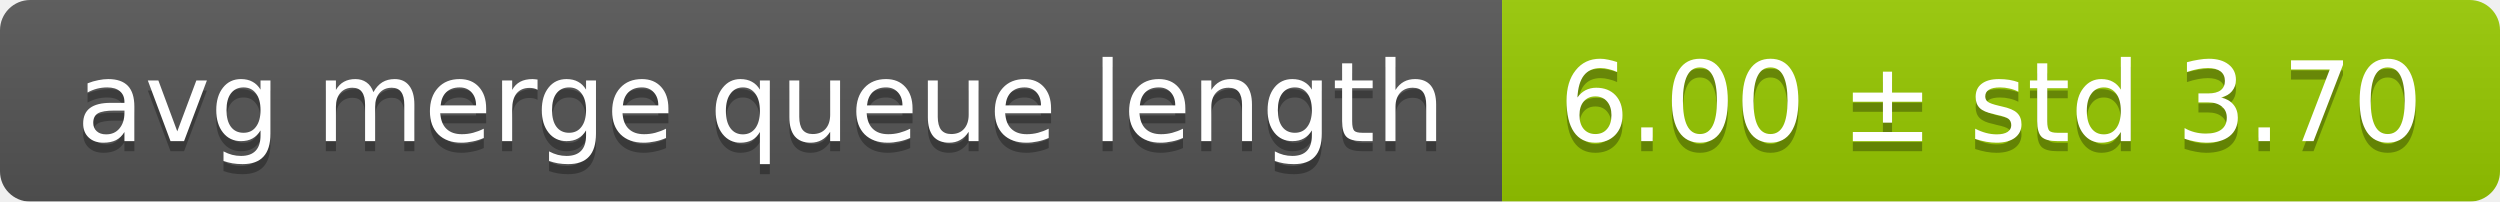
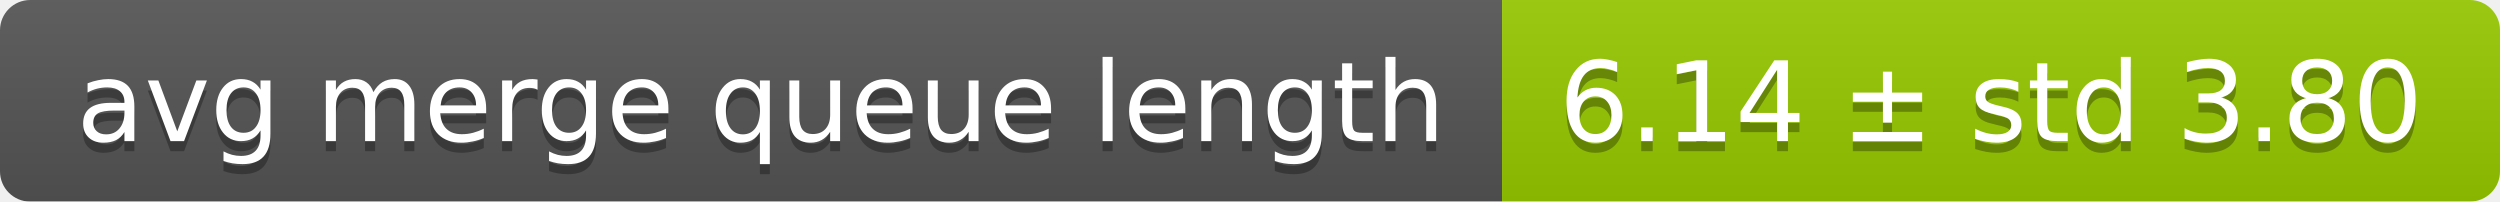
<svg xmlns="http://www.w3.org/2000/svg" width="248" height="20">
  <linearGradient id="smooth" x2="0" y2="100%">
    <stop offset="0" stop-color="#bbb" stop-opacity=".1" />
    <stop offset="1" stop-opacity=".1" />
  </linearGradient>
  <mask id="round">
    <rect width="248" height="20" rx="3" fill="#fff" />
  </mask>
  <g mask="url(#round)">
    <rect width="149" height="20" fill="#555" />
    <rect x="149" width="99" height="20" fill="#97ca00" />
    <rect width="248" height="20" fill="url(#smooth)" />
  </g>
  <g fill="#fff" text-anchor="middle" font-family="DejaVu Sans,Verdana,Geneva,sans-serif" font-size="11">
    <text x="75.5" y="15" fill="#010101" fill-opacity=".3">avg merge queue length</text>
    <text x="75.5" y="14">avg merge queue length</text>
-     <text x="197.5" y="15" fill="#010101" fill-opacity=".3">6.00 ± std 3.70</text>
-     <text x="197.5" y="14">6.00 ± std 3.70</text>
+     <text x="197.5" y="15" fill="#010101" fill-opacity=".3">6.14 ± std 3.80</text>
+     <text x="197.5" y="14">6.14 ± std 3.80</text>
  </g>
</svg>
